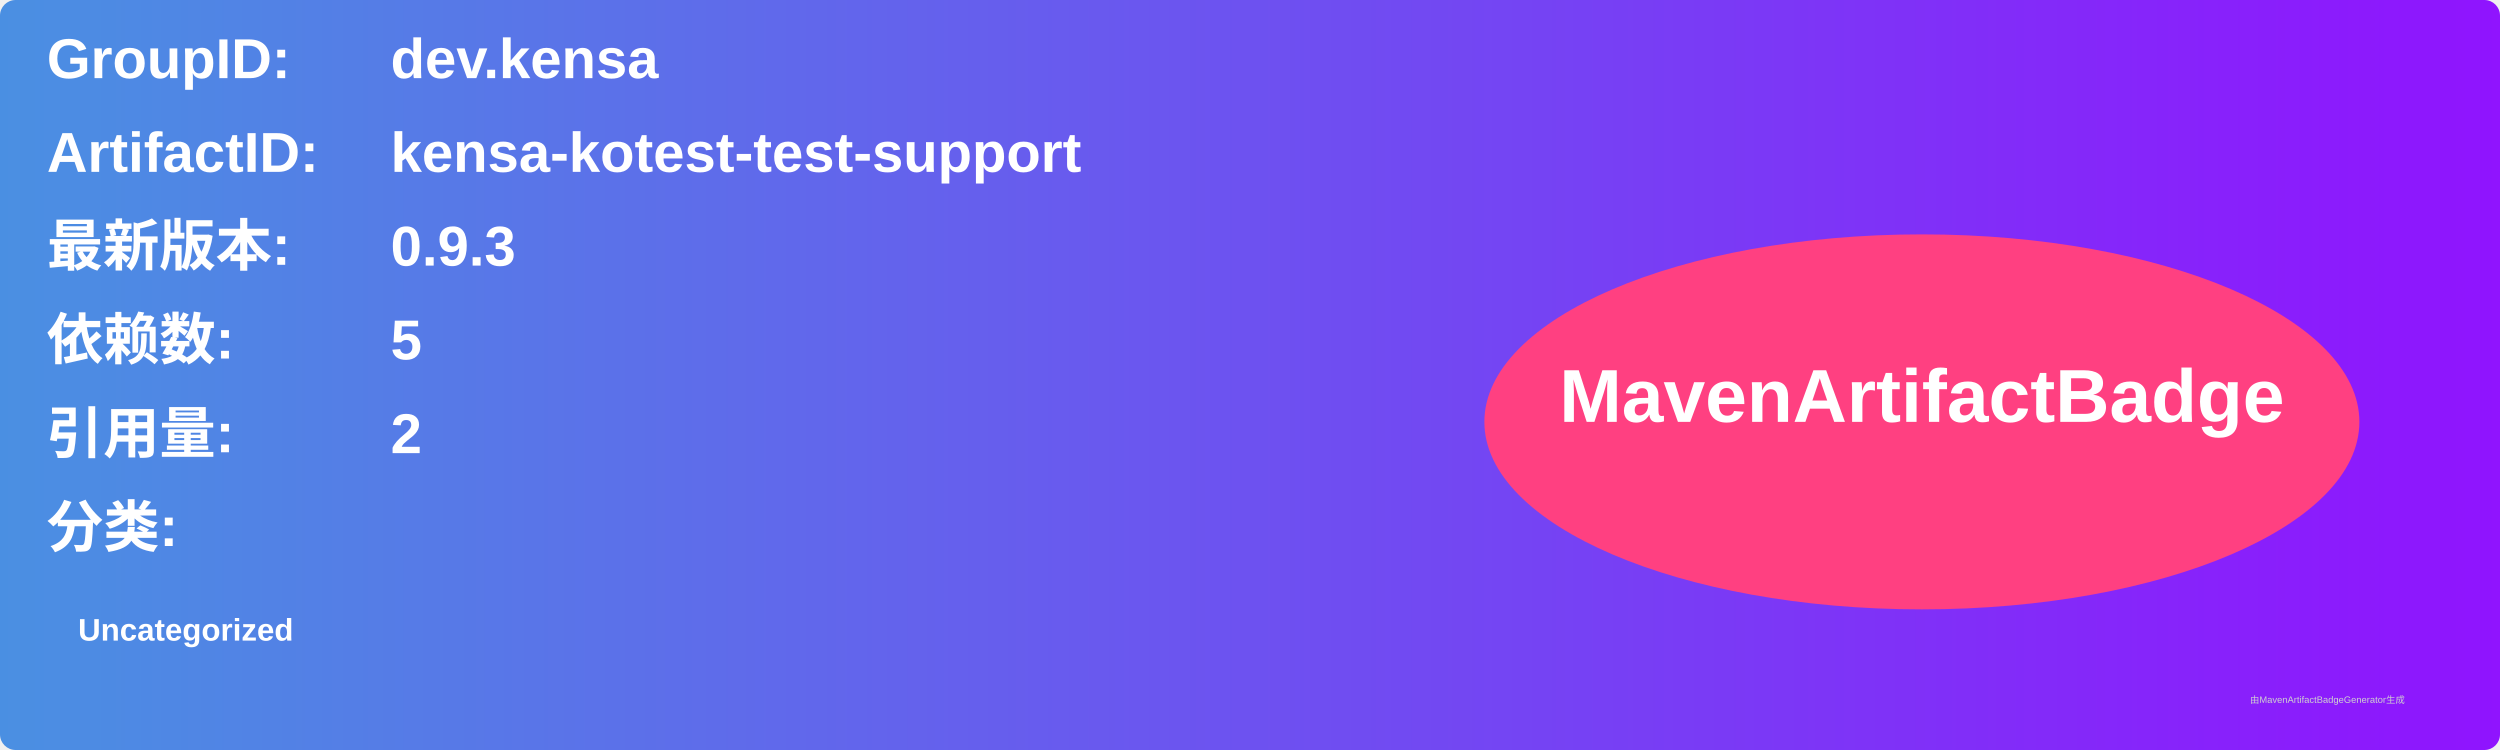
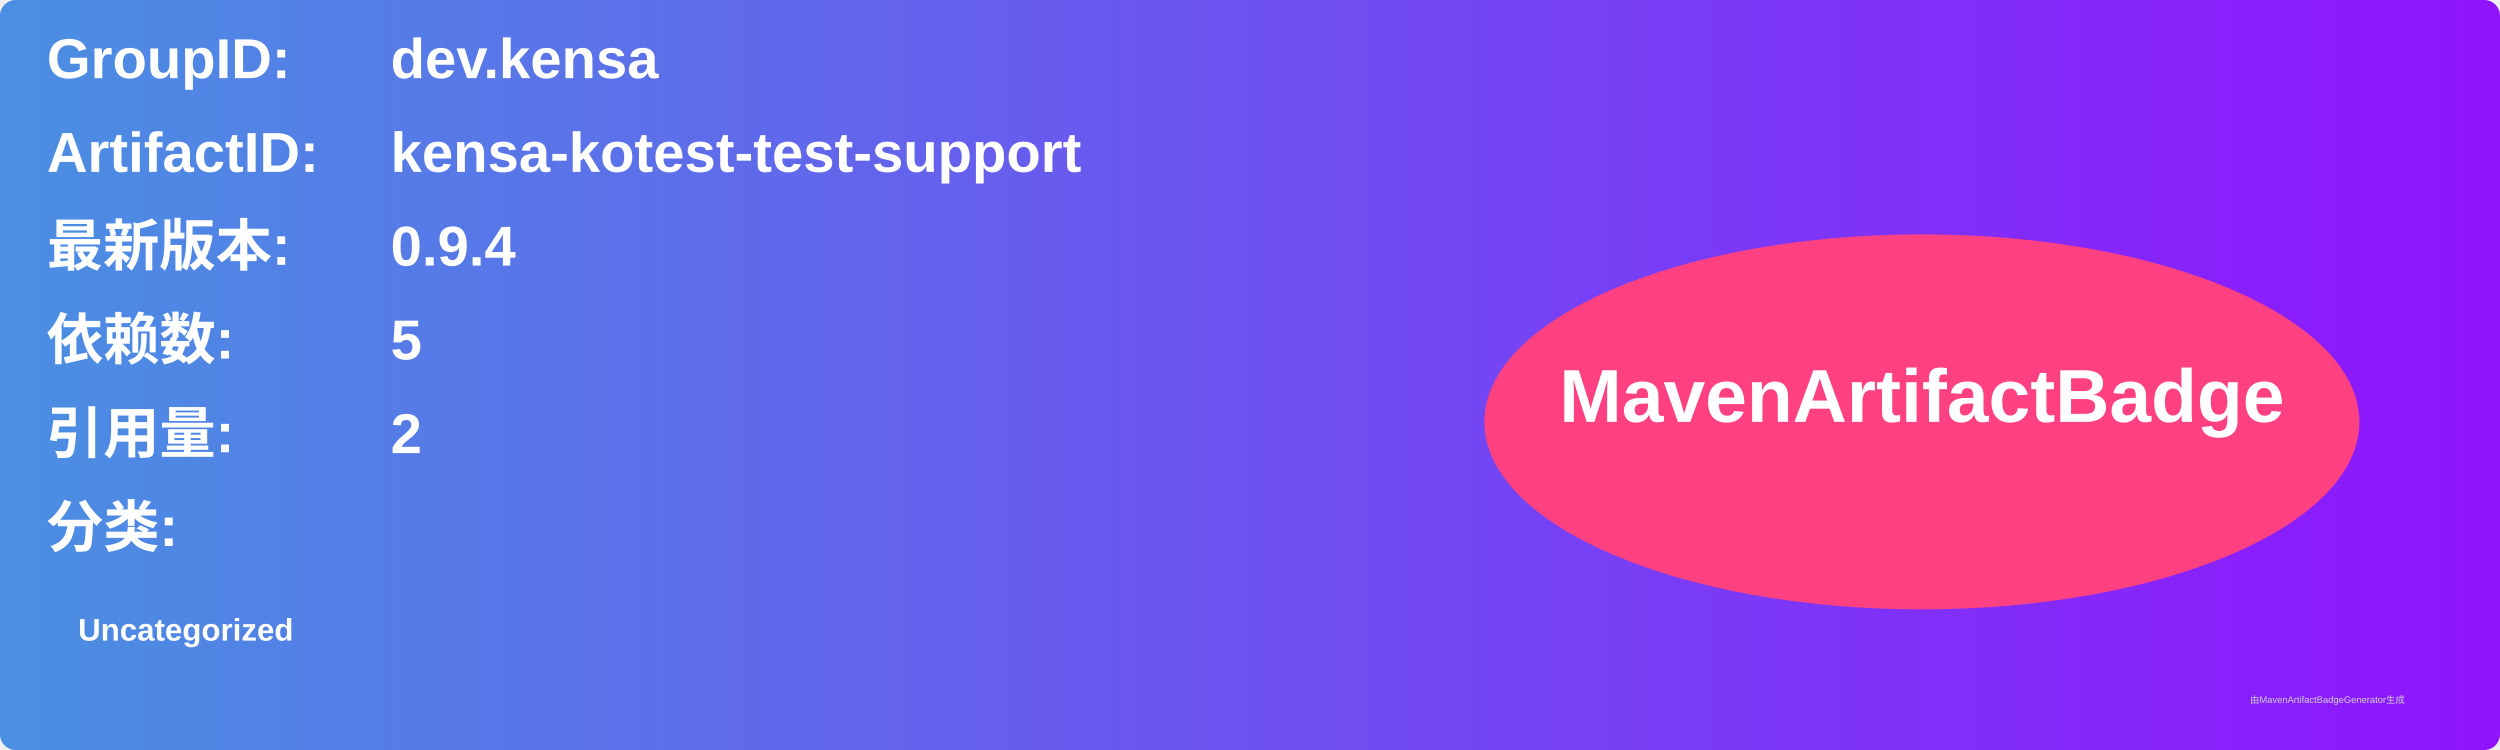
<svg xmlns="http://www.w3.org/2000/svg" width="800" height="240" viewBox="0 0 800 240">
  <linearGradient id="grad" x1="0%" y1="0%" x2="100%" y2="0%">
    <stop offset="0%" stop-color="#4a90e2" />
    <stop offset="100%" stop-color="#9013fe" />
  </linearGradient>
  <rect width="100%" height="100%" rx="5" ry="5" fill="url(#grad)" />
  <g transform="translate(15, 15)">
    <text x="0" y="10" font-family="Arial" font-size="18" fill="white" font-weight="bold" width="260">GroupID:</text>
    <text x="110" y="10" font-family="Arial" font-size="18" fill="white" font-weight="bold" width="460">dev.kensa</text>
    <text x="0" y="40" font-family="Arial" font-size="18" fill="white" font-weight="bold" width="260">ArtifactID:</text>
    <text x="110" y="40" font-family="Arial" font-size="18" fill="white" font-weight="bold" width="460">kensa-kotest-test-support</text>
    <text x="0" y="70" font-family="Arial" font-size="18" fill="white" font-weight="bold">最新版本:</text>
    <text x="110" y="70" font-family="Arial" font-size="18" fill="white" font-weight="bold">
-       <tspan font-weight="bold">0.9.3</tspan>
+       <tspan font-weight="bold">0.9.4</tspan>
    </text>
    <text x="0" y="100" font-family="Arial" font-size="18" fill="white" font-weight="bold">依赖数: </text>
    <text x="110" y="100" font-family="Arial" font-size="18" fill="white">
      <tspan font-weight="bold">5</tspan>
    </text>
    <text x="0" y="130" font-family="Arial" font-size="18" fill="white" font-weight="bold">引用量: </text>
    <text x="110" y="130" font-family="Arial" font-size="18" fill="white">
      <tspan font-weight="bold">2</tspan>
    </text>
    <text x="0" y="160" font-family="Arial" font-size="18" fill="white" font-weight="bold">分类:</text>
    <text x="10" y="190" font-family="Arial" font-size="10" fill="white">
      <tspan font-weight="bold">Uncategorized</tspan>
    </text>
    <ellipse cx="600" cy="120" rx="140" ry="60" fill="#ff4081" />
    <text x="600" y="120" text-anchor="middle" font-family="Arial" font-size="24" fill="white" font-weight="bold">MavenArtifactBadge</text>
  </g>
  <text x="720" y="225" font-family="Arial" font-size="3" fill="#d0d0d0">由MavenArtifactBadgeGenerator生成</text>
</svg>
